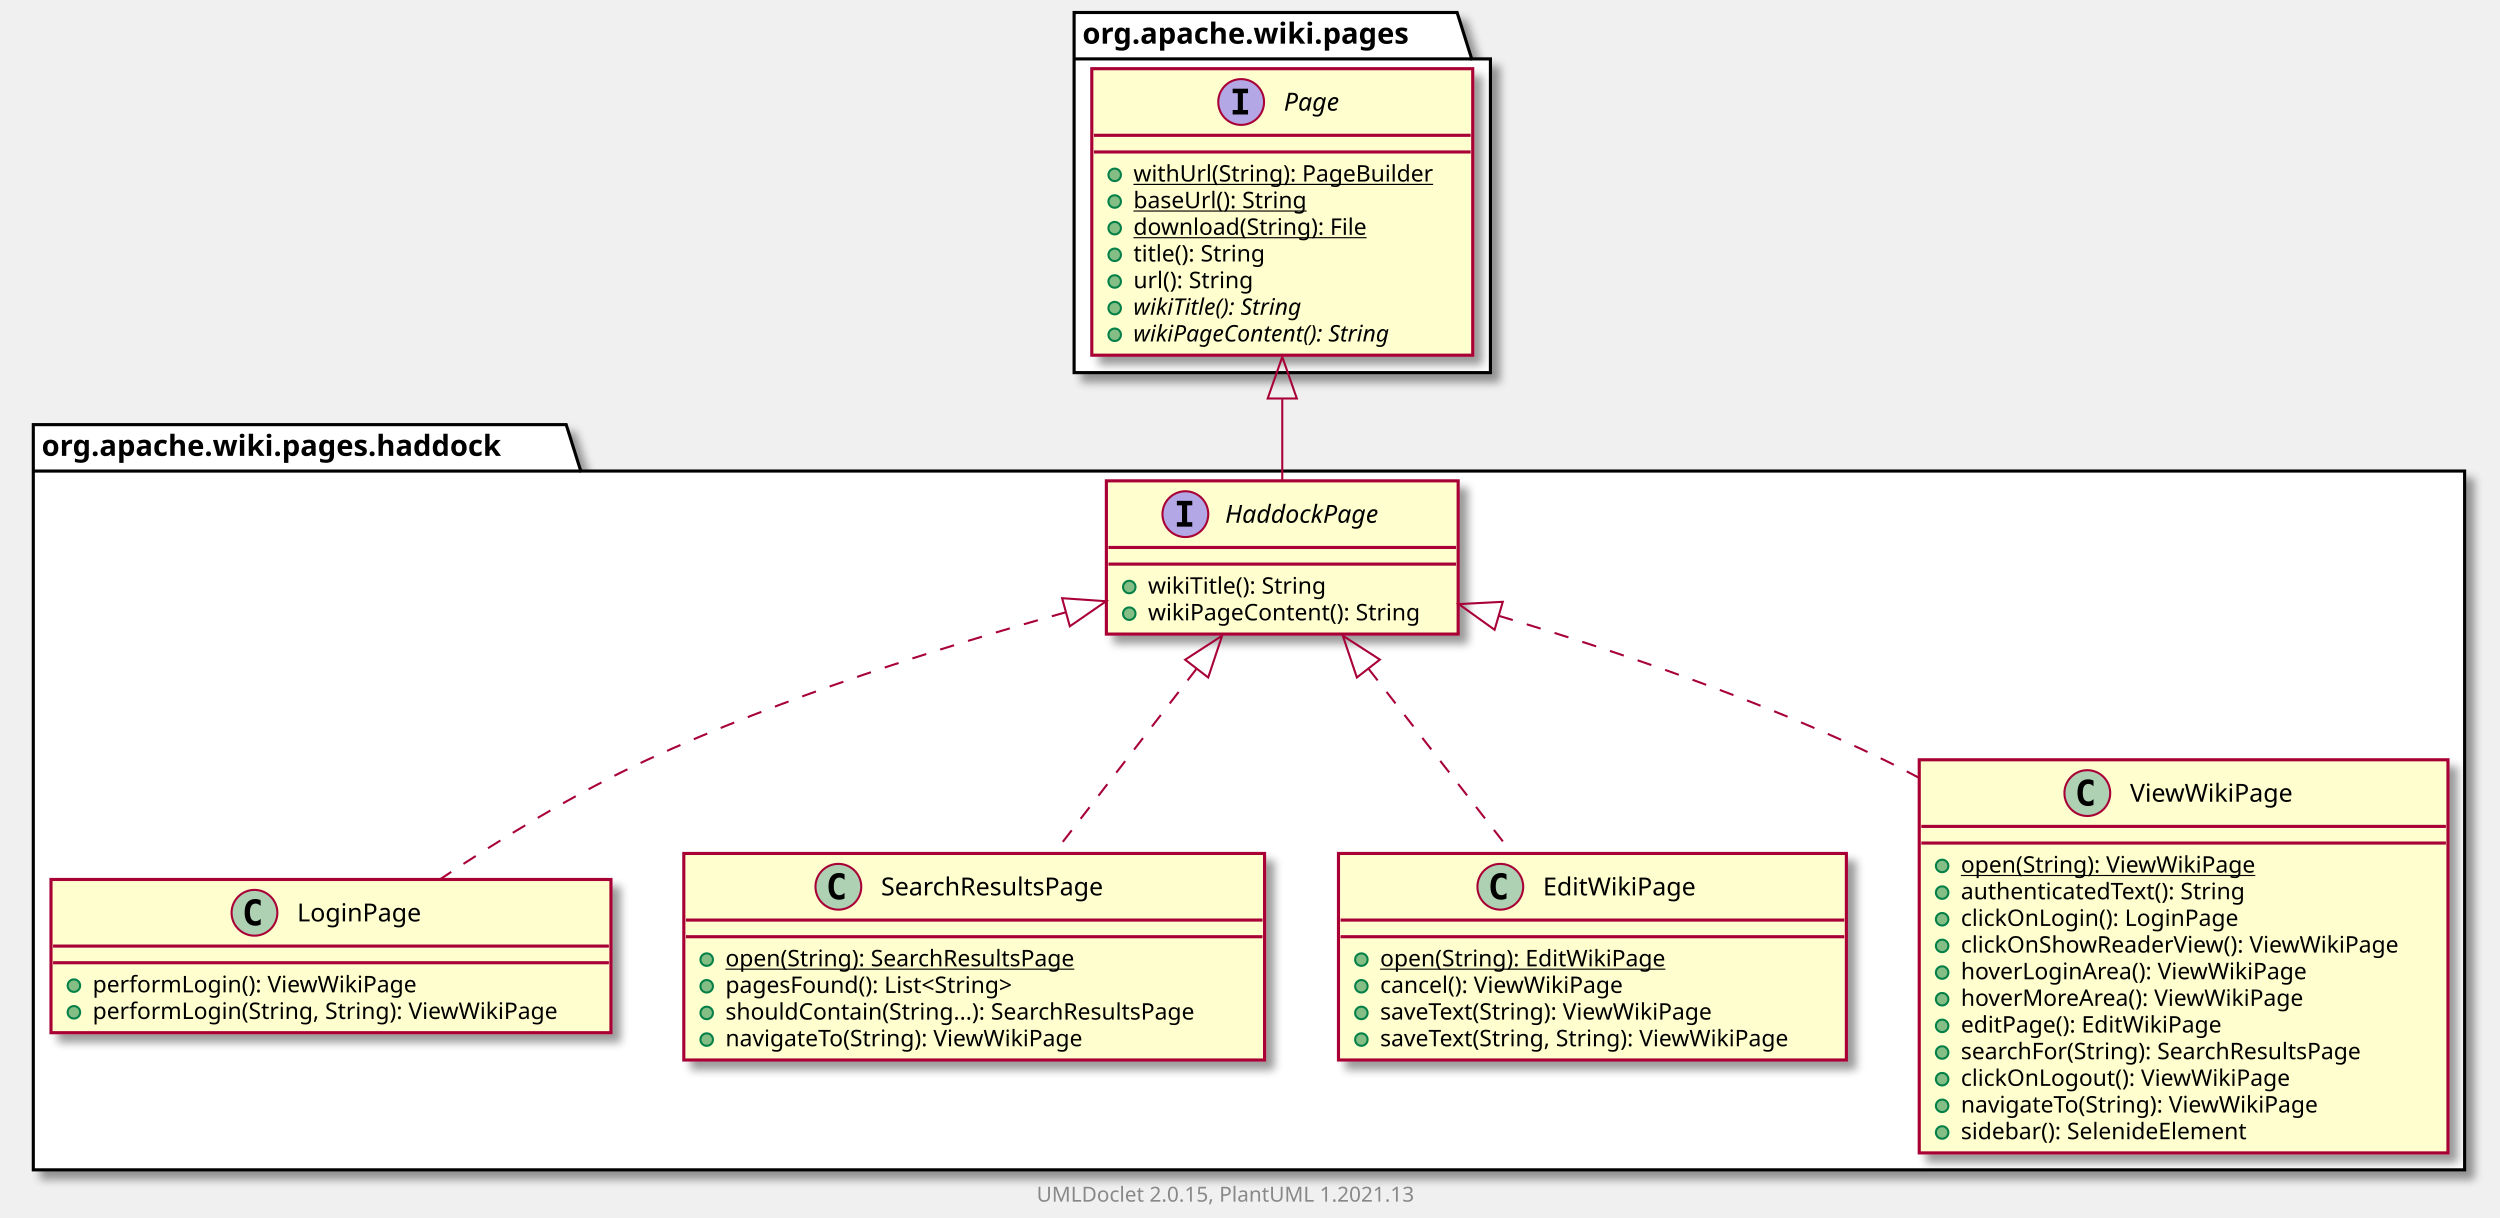
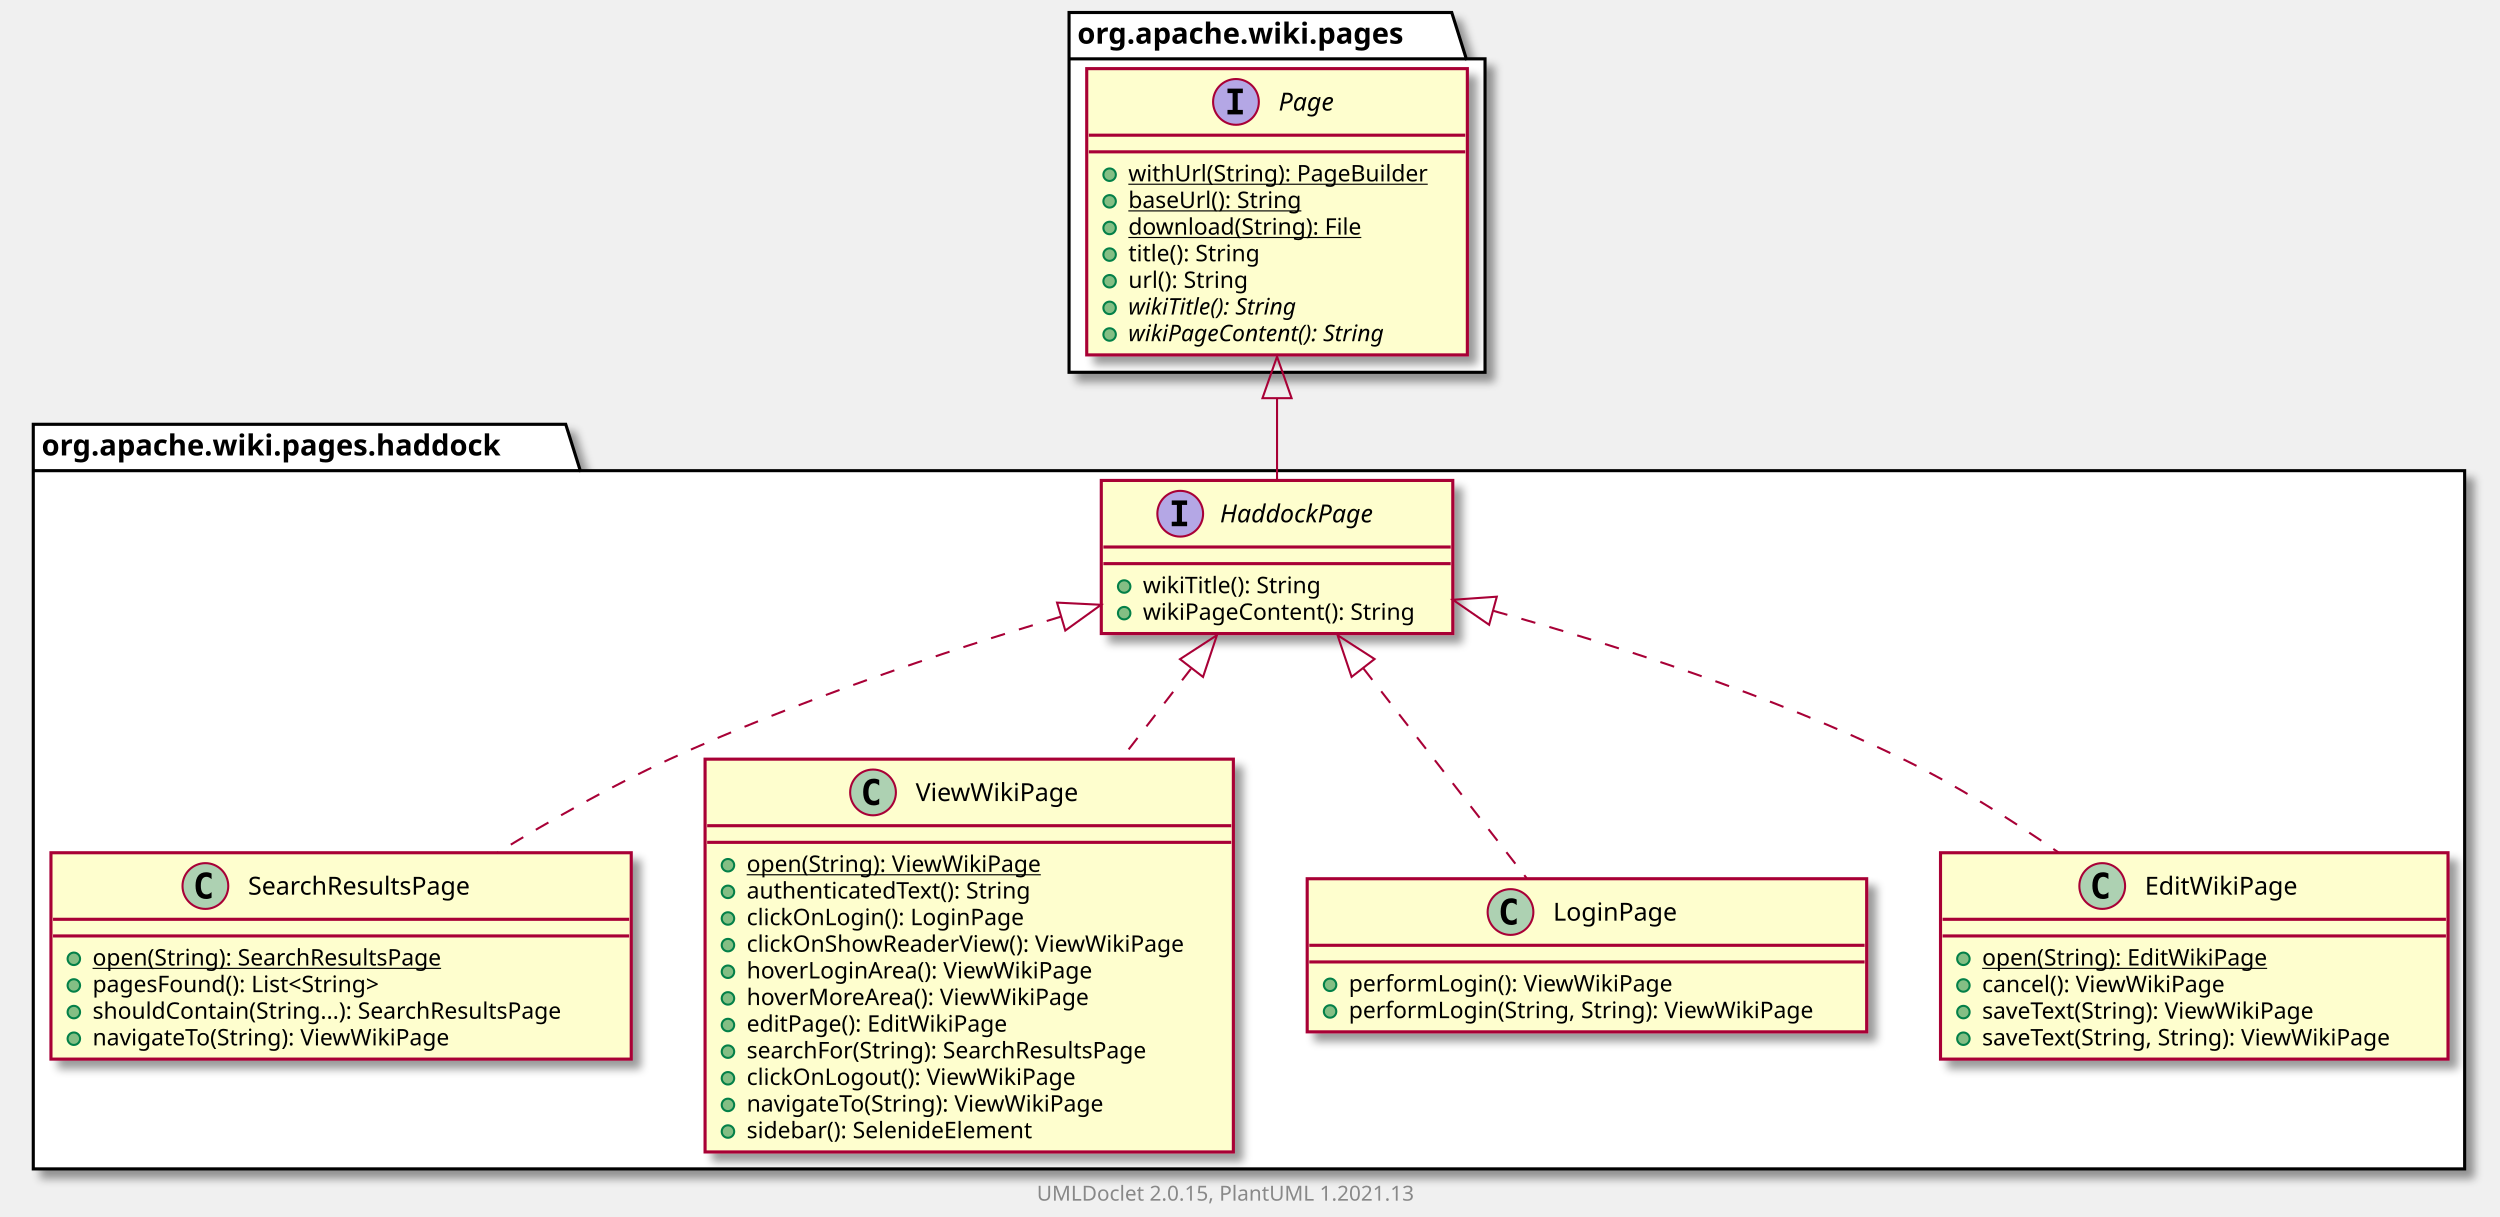
- <svg xmlns="http://www.w3.org/2000/svg" xmlns:xlink="http://www.w3.org/1999/xlink" contentScriptType="application/ecmascript" contentStyleType="text/css" height="585px" preserveAspectRatio="none" style="width:1201px;height:585px;background:#FFFFFF;" version="1.1" viewBox="0 0 1201 585" width="1201px" zoomAndPan="magnify">
+ <svg xmlns="http://www.w3.org/2000/svg" xmlns:xlink="http://www.w3.org/1999/xlink" contentScriptType="application/ecmascript" contentStyleType="text/css" height="585px" preserveAspectRatio="none" style="width:1202px;height:585px;background:#FFFFFF;" version="1.1" viewBox="0 0 1202 585" width="1202px" zoomAndPan="magnify">
  <defs>
-     <filter height="300%" id="f13vebt7jylt3o" width="300%" x="-1" y="-1">
+     <filter height="300%" id="f1aku5d9kkszik" width="300%" x="-1" y="-1">
      <feGaussianBlur result="blurOut" stdDeviation="2.0" />
      <feColorMatrix in="blurOut" result="blurOut2" type="matrix" values="0 0 0 0 0 0 0 0 0 0 0 0 0 0 0 0 0 0 .4 0" />
      <feOffset dx="4.0" dy="4.0" in="blurOut2" result="blurOut3" />
      <feBlend in="SourceGraphic" in2="blurOut3" mode="normal" />
    </filter>
  </defs>
  <g>
-     <polygon fill="#FFFFFF" filter="url(#f13vebt7jylt3o)" points="16,204,272,204,279,226.297,1184,226.297,1184,562,16,562,16,204" style="stroke:#000000;stroke-width:1.5;" />
+     <polygon fill="#FFFFFF" filter="url(#f1aku5d9kkszik)" points="16,204,272,204,279,226.297,1185,226.297,1185,562,16,562,16,204" style="stroke:#000000;stroke-width:1.5;" />
    <line style="stroke:#000000;stroke-width:1.5;" x1="16" x2="279" y1="226.297" y2="226.297" />
    <text fill="#000000" font-family="sans-serif" font-size="14" font-weight="bold" lengthAdjust="spacing" textLength="250" x="20" y="218.995">org.apache.wiki.pages.haddock</text>
-     <polygon fill="#FFFFFF" filter="url(#f13vebt7jylt3o)" points="516,6,700,6,707,28.297,716,28.297,716,179,516,179,516,6" style="stroke:#000000;stroke-width:1.5;" />
-     <line style="stroke:#000000;stroke-width:1.5;" x1="516" x2="707" y1="28.297" y2="28.297" />
-     <text fill="#000000" font-family="sans-serif" font-size="14" font-weight="bold" lengthAdjust="spacing" textLength="178" x="520" y="20.995">org.apache.wiki.pages</text>
-     <a href="LoginPage.html" target="_top" title="LoginPage.html" xlink:actuate="onRequest" xlink:href="LoginPage.html" xlink:show="new" xlink:title="LoginPage.html" xlink:type="simple">
-       <rect codeLine="3" fill="#FEFECE" filter="url(#f13vebt7jylt3o)" height="73.609" id="org.apache.wiki.pages.haddock.LoginPage" style="stroke:#A80036;stroke-width:1.5;" width="269" x="24.5" y="422.5" />
-       <ellipse cx="122.25" cy="438.5" fill="#ADD1B2" rx="11" ry="11" style="stroke:#A80036;stroke-width:1.0;" />
-       <path d="M125.219,444.141 Q124.641,444.438 124,444.578 Q123.359,444.734 122.656,444.734 Q120.156,444.734 118.828,443.094 Q117.516,441.438 117.516,438.312 Q117.516,435.188 118.828,433.531 Q120.156,431.875 122.656,431.875 Q123.359,431.875 124,432.031 Q124.656,432.188 125.219,432.484 L125.219,435.203 Q124.594,434.625 124,434.359 Q123.406,434.078 122.781,434.078 Q121.438,434.078 120.75,435.156 Q120.062,436.219 120.062,438.312 Q120.062,440.406 120.75,441.484 Q121.438,442.547 122.781,442.547 Q123.406,442.547 124,442.281 Q124.594,442 125.219,441.422 L125.219,444.141 Z " fill="#000000" />
-       <text fill="#000000" font-family="sans-serif" font-size="12" lengthAdjust="spacing" textLength="65" x="142.75" y="442.654">LoginPage</text>
-       <line style="stroke:#A80036;stroke-width:1.5;" x1="25.5" x2="292.5" y1="454.5" y2="454.5" />
-       <line style="stroke:#A80036;stroke-width:1.5;" x1="25.5" x2="292.5" y1="462.5" y2="462.5" />
-       <ellipse cx="35.5" cy="473.5" fill="#84BE84" rx="3" ry="3" style="stroke:#038048;stroke-width:1.0;" />
-       <text fill="#000000" font-family="sans-serif" font-size="11" lengthAdjust="spacing" textLength="167" x="44.5" y="476.71">performLogin(): ViewWikiPage</text>
-       <ellipse cx="35.5" cy="486.305" fill="#84BE84" rx="3" ry="3" style="stroke:#038048;stroke-width:1.0;" />
-       <text fill="#000000" font-family="sans-serif" font-size="11" lengthAdjust="spacing" textLength="243" x="44.5" y="489.515">performLogin(String, String): ViewWikiPage</text>
-     </a>
+     <polygon fill="#FFFFFF" filter="url(#f1aku5d9kkszik)" points="514,6,698,6,705,28.297,714,28.297,714,179,514,179,514,6" style="stroke:#000000;stroke-width:1.5;" />
+     <line style="stroke:#000000;stroke-width:1.5;" x1="514" x2="705" y1="28.297" y2="28.297" />
+     <text fill="#000000" font-family="sans-serif" font-size="14" font-weight="bold" lengthAdjust="spacing" textLength="178" x="518" y="20.995">org.apache.wiki.pages</text>
    <a href="HaddockPage.html" target="_top" title="HaddockPage.html" xlink:actuate="onRequest" xlink:href="HaddockPage.html" xlink:show="new" xlink:title="HaddockPage.html" xlink:type="simple">
-       <rect codeLine="8" fill="#FEFECE" filter="url(#f13vebt7jylt3o)" height="73.609" id="org.apache.wiki.pages.haddock.HaddockPage" style="stroke:#A80036;stroke-width:1.5;" width="169" x="531.5" y="231" />
-       <ellipse cx="569.45" cy="247" fill="#B4A7E5" rx="11" ry="11" style="stroke:#A80036;stroke-width:1.0;" />
-       <path d="M565.372,242.766 L565.372,240.609 L572.763,240.609 L572.763,242.766 L570.294,242.766 L570.294,250.844 L572.763,250.844 L572.763,253 L565.372,253 L565.372,250.844 L567.841,250.844 L567.841,242.766 L565.372,242.766 Z " fill="#000000" />
-       <text fill="#000000" font-family="sans-serif" font-size="12" font-style="italic" lengthAdjust="spacing" textLength="86" x="588.55" y="251.154">HaddockPage</text>
-       <line style="stroke:#A80036;stroke-width:1.5;" x1="532.5" x2="699.5" y1="263" y2="263" />
-       <line style="stroke:#A80036;stroke-width:1.5;" x1="532.5" x2="699.5" y1="271" y2="271" />
-       <ellipse cx="542.5" cy="282" fill="#84BE84" rx="3" ry="3" style="stroke:#038048;stroke-width:1.0;" />
-       <text fill="#000000" font-family="sans-serif" font-size="11" lengthAdjust="spacing" textLength="95" x="551.5" y="285.21">wikiTitle(): String</text>
-       <ellipse cx="542.5" cy="294.805" fill="#84BE84" rx="3" ry="3" style="stroke:#038048;stroke-width:1.0;" />
-       <text fill="#000000" font-family="sans-serif" font-size="11" lengthAdjust="spacing" textLength="143" x="551.5" y="298.015">wikiPageContent(): String</text>
+       <rect codeLine="3" fill="#FEFECE" filter="url(#f1aku5d9kkszik)" height="73.609" id="org.apache.wiki.pages.haddock.HaddockPage" style="stroke:#A80036;stroke-width:1.5;" width="169" x="529.5" y="231" />
+       <ellipse cx="567.45" cy="247" fill="#B4A7E5" rx="11" ry="11" style="stroke:#A80036;stroke-width:1.0;" />
+       <path d="M563.372,242.766 L563.372,240.609 L570.763,240.609 L570.763,242.766 L568.294,242.766 L568.294,250.844 L570.763,250.844 L570.763,253 L563.372,253 L563.372,250.844 L565.841,250.844 L565.841,242.766 L563.372,242.766 Z " fill="#000000" />
+       <text fill="#000000" font-family="sans-serif" font-size="12" font-style="italic" lengthAdjust="spacing" textLength="86" x="586.55" y="251.154">HaddockPage</text>
+       <line style="stroke:#A80036;stroke-width:1.5;" x1="530.5" x2="697.5" y1="263" y2="263" />
+       <line style="stroke:#A80036;stroke-width:1.5;" x1="530.5" x2="697.5" y1="271" y2="271" />
+       <ellipse cx="540.5" cy="282" fill="#84BE84" rx="3" ry="3" style="stroke:#038048;stroke-width:1.0;" />
+       <text fill="#000000" font-family="sans-serif" font-size="11" lengthAdjust="spacing" textLength="95" x="549.5" y="285.21">wikiTitle(): String</text>
+       <ellipse cx="540.5" cy="294.805" fill="#84BE84" rx="3" ry="3" style="stroke:#038048;stroke-width:1.0;" />
+       <text fill="#000000" font-family="sans-serif" font-size="11" lengthAdjust="spacing" textLength="143" x="549.5" y="298.015">wikiPageContent(): String</text>
    </a>
    <a href="SearchResultsPage.html" target="_top" title="SearchResultsPage.html" xlink:actuate="onRequest" xlink:href="SearchResultsPage.html" xlink:show="new" xlink:title="SearchResultsPage.html" xlink:type="simple">
-       <rect codeLine="13" fill="#FEFECE" filter="url(#f13vebt7jylt3o)" height="99.219" id="org.apache.wiki.pages.haddock.SearchResultsPage" style="stroke:#A80036;stroke-width:1.5;" width="279" x="328.5" y="410" />
-       <ellipse cx="402.75" cy="426" fill="#ADD1B2" rx="11" ry="11" style="stroke:#A80036;stroke-width:1.0;" />
-       <path d="M405.719,431.641 Q405.141,431.938 404.5,432.078 Q403.859,432.234 403.156,432.234 Q400.656,432.234 399.328,430.594 Q398.016,428.938 398.016,425.812 Q398.016,422.688 399.328,421.031 Q400.656,419.375 403.156,419.375 Q403.859,419.375 404.5,419.531 Q405.156,419.688 405.719,419.984 L405.719,422.703 Q405.094,422.125 404.5,421.859 Q403.906,421.578 403.281,421.578 Q401.938,421.578 401.25,422.656 Q400.562,423.719 400.562,425.812 Q400.562,427.906 401.25,428.984 Q401.938,430.047 403.281,430.047 Q403.906,430.047 404.5,429.781 Q405.094,429.5 405.719,428.922 L405.719,431.641 Z " fill="#000000" />
-       <text fill="#000000" font-family="sans-serif" font-size="12" lengthAdjust="spacing" textLength="122" x="423.25" y="430.154">SearchResultsPage</text>
-       <line style="stroke:#A80036;stroke-width:1.5;" x1="329.5" x2="606.5" y1="442" y2="442" />
-       <line style="stroke:#A80036;stroke-width:1.5;" x1="329.5" x2="606.5" y1="450" y2="450" />
-       <ellipse cx="339.5" cy="461" fill="#84BE84" rx="3" ry="3" style="stroke:#038048;stroke-width:1.0;" />
-       <text fill="#000000" font-family="sans-serif" font-size="11" lengthAdjust="spacing" text-decoration="underline" textLength="188" x="348.5" y="464.21">open(String): SearchResultsPage</text>
-       <ellipse cx="339.5" cy="473.805" fill="#84BE84" rx="3" ry="3" style="stroke:#038048;stroke-width:1.0;" />
-       <text fill="#000000" font-family="sans-serif" font-size="11" lengthAdjust="spacing" textLength="157" x="348.5" y="477.015">pagesFound(): List&lt;String&gt;</text>
-       <ellipse cx="339.5" cy="486.609" fill="#84BE84" rx="3" ry="3" style="stroke:#038048;stroke-width:1.0;" />
-       <text fill="#000000" font-family="sans-serif" font-size="11" lengthAdjust="spacing" textLength="253" x="348.5" y="489.82">shouldContain(String...): SearchResultsPage</text>
-       <ellipse cx="339.5" cy="499.414" fill="#84BE84" rx="3" ry="3" style="stroke:#038048;stroke-width:1.0;" />
-       <text fill="#000000" font-family="sans-serif" font-size="11" lengthAdjust="spacing" textLength="187" x="348.5" y="502.625">navigateTo(String): ViewWikiPage</text>
+       <rect codeLine="8" fill="#FEFECE" filter="url(#f1aku5d9kkszik)" height="99.219" id="org.apache.wiki.pages.haddock.SearchResultsPage" style="stroke:#A80036;stroke-width:1.5;" width="279" x="24.5" y="410" />
+       <ellipse cx="98.75" cy="426" fill="#ADD1B2" rx="11" ry="11" style="stroke:#A80036;stroke-width:1.0;" />
+       <path d="M101.719,431.641 Q101.141,431.938 100.5,432.078 Q99.859,432.234 99.156,432.234 Q96.656,432.234 95.328,430.594 Q94.016,428.938 94.016,425.812 Q94.016,422.688 95.328,421.031 Q96.656,419.375 99.156,419.375 Q99.859,419.375 100.5,419.531 Q101.156,419.688 101.719,419.984 L101.719,422.703 Q101.094,422.125 100.5,421.859 Q99.906,421.578 99.281,421.578 Q97.938,421.578 97.25,422.656 Q96.562,423.719 96.562,425.812 Q96.562,427.906 97.25,428.984 Q97.938,430.047 99.281,430.047 Q99.906,430.047 100.5,429.781 Q101.094,429.5 101.719,428.922 L101.719,431.641 Z " fill="#000000" />
+       <text fill="#000000" font-family="sans-serif" font-size="12" lengthAdjust="spacing" textLength="122" x="119.25" y="430.154">SearchResultsPage</text>
+       <line style="stroke:#A80036;stroke-width:1.5;" x1="25.5" x2="302.5" y1="442" y2="442" />
+       <line style="stroke:#A80036;stroke-width:1.5;" x1="25.5" x2="302.5" y1="450" y2="450" />
+       <ellipse cx="35.5" cy="461" fill="#84BE84" rx="3" ry="3" style="stroke:#038048;stroke-width:1.0;" />
+       <text fill="#000000" font-family="sans-serif" font-size="11" lengthAdjust="spacing" text-decoration="underline" textLength="188" x="44.5" y="464.21">open(String): SearchResultsPage</text>
+       <ellipse cx="35.5" cy="473.805" fill="#84BE84" rx="3" ry="3" style="stroke:#038048;stroke-width:1.0;" />
+       <text fill="#000000" font-family="sans-serif" font-size="11" lengthAdjust="spacing" textLength="157" x="44.5" y="477.015">pagesFound(): List&lt;String&gt;</text>
+       <ellipse cx="35.5" cy="486.609" fill="#84BE84" rx="3" ry="3" style="stroke:#038048;stroke-width:1.0;" />
+       <text fill="#000000" font-family="sans-serif" font-size="11" lengthAdjust="spacing" textLength="253" x="44.5" y="489.82">shouldContain(String...): SearchResultsPage</text>
+       <ellipse cx="35.5" cy="499.414" fill="#84BE84" rx="3" ry="3" style="stroke:#038048;stroke-width:1.0;" />
+       <text fill="#000000" font-family="sans-serif" font-size="11" lengthAdjust="spacing" textLength="187" x="44.5" y="502.625">navigateTo(String): ViewWikiPage</text>
+     </a>
+     <a href="ViewWikiPage.html" target="_top" title="ViewWikiPage.html" xlink:actuate="onRequest" xlink:href="ViewWikiPage.html" xlink:show="new" xlink:title="ViewWikiPage.html" xlink:type="simple">
+       <rect codeLine="15" fill="#FEFECE" filter="url(#f1aku5d9kkszik)" height="188.852" id="org.apache.wiki.pages.haddock.ViewWikiPage" style="stroke:#A80036;stroke-width:1.5;" width="254" x="339" y="365" />
+       <ellipse cx="419.75" cy="381" fill="#ADD1B2" rx="11" ry="11" style="stroke:#A80036;stroke-width:1.0;" />
+       <path d="M422.719,386.641 Q422.141,386.938 421.5,387.078 Q420.859,387.234 420.156,387.234 Q417.656,387.234 416.328,385.594 Q415.016,383.938 415.016,380.812 Q415.016,377.688 416.328,376.031 Q417.656,374.375 420.156,374.375 Q420.859,374.375 421.5,374.531 Q422.156,374.688 422.719,374.984 L422.719,377.703 Q422.094,377.125 421.5,376.859 Q420.906,376.578 420.281,376.578 Q418.938,376.578 418.25,377.656 Q417.562,378.719 417.562,380.812 Q417.562,382.906 418.25,383.984 Q418.938,385.047 420.281,385.047 Q420.906,385.047 421.5,384.781 Q422.094,384.5 422.719,383.922 L422.719,386.641 Z " fill="#000000" />
+       <text fill="#000000" font-family="sans-serif" font-size="12" lengthAdjust="spacing" textLength="84" x="440.25" y="385.154">ViewWikiPage</text>
+       <line style="stroke:#A80036;stroke-width:1.5;" x1="340" x2="592" y1="397" y2="397" />
+       <line style="stroke:#A80036;stroke-width:1.5;" x1="340" x2="592" y1="405" y2="405" />
+       <ellipse cx="350" cy="416" fill="#84BE84" rx="3" ry="3" style="stroke:#038048;stroke-width:1.0;" />
+       <text fill="#000000" font-family="sans-serif" font-size="11" lengthAdjust="spacing" text-decoration="underline" textLength="153" x="359" y="419.21">open(String): ViewWikiPage</text>
+       <ellipse cx="350" cy="428.805" fill="#84BE84" rx="3" ry="3" style="stroke:#038048;stroke-width:1.0;" />
+       <text fill="#000000" font-family="sans-serif" font-size="11" lengthAdjust="spacing" textLength="151" x="359" y="432.015">authenticatedText(): String</text>
+       <ellipse cx="350" cy="441.609" fill="#84BE84" rx="3" ry="3" style="stroke:#038048;stroke-width:1.0;" />
+       <text fill="#000000" font-family="sans-serif" font-size="11" lengthAdjust="spacing" textLength="144" x="359" y="444.82">clickOnLogin(): LoginPage</text>
+       <ellipse cx="350" cy="454.414" fill="#84BE84" rx="3" ry="3" style="stroke:#038048;stroke-width:1.0;" />
+       <text fill="#000000" font-family="sans-serif" font-size="11" lengthAdjust="spacing" textLength="228" x="359" y="457.625">clickOnShowReaderView(): ViewWikiPage</text>
+       <ellipse cx="350" cy="467.219" fill="#84BE84" rx="3" ry="3" style="stroke:#038048;stroke-width:1.0;" />
+       <text fill="#000000" font-family="sans-serif" font-size="11" lengthAdjust="spacing" textLength="179" x="359" y="470.429">hoverLoginArea(): ViewWikiPage</text>
+       <ellipse cx="350" cy="480.023" fill="#84BE84" rx="3" ry="3" style="stroke:#038048;stroke-width:1.0;" />
+       <text fill="#000000" font-family="sans-serif" font-size="11" lengthAdjust="spacing" textLength="177" x="359" y="483.234">hoverMoreArea(): ViewWikiPage</text>
+       <ellipse cx="350" cy="492.828" fill="#84BE84" rx="3" ry="3" style="stroke:#038048;stroke-width:1.0;" />
+       <text fill="#000000" font-family="sans-serif" font-size="11" lengthAdjust="spacing" textLength="135" x="359" y="496.039">editPage(): EditWikiPage</text>
+       <ellipse cx="350" cy="505.633" fill="#84BE84" rx="3" ry="3" style="stroke:#038048;stroke-width:1.0;" />
+       <text fill="#000000" font-family="sans-serif" font-size="11" lengthAdjust="spacing" textLength="217" x="359" y="508.843">searchFor(String): SearchResultsPage</text>
+       <ellipse cx="350" cy="518.438" fill="#84BE84" rx="3" ry="3" style="stroke:#038048;stroke-width:1.0;" />
+       <text fill="#000000" font-family="sans-serif" font-size="11" lengthAdjust="spacing" textLength="169" x="359" y="521.648">clickOnLogout(): ViewWikiPage</text>
+       <ellipse cx="350" cy="531.242" fill="#84BE84" rx="3" ry="3" style="stroke:#038048;stroke-width:1.0;" />
+       <text fill="#000000" font-family="sans-serif" font-size="11" lengthAdjust="spacing" textLength="187" x="359" y="534.453">navigateTo(String): ViewWikiPage</text>
+       <ellipse cx="350" cy="544.047" fill="#84BE84" rx="3" ry="3" style="stroke:#038048;stroke-width:1.0;" />
+       <text fill="#000000" font-family="sans-serif" font-size="11" lengthAdjust="spacing" textLength="154" x="359" y="547.257">sidebar(): SelenideElement</text>
+     </a>
+     <a href="LoginPage.html" target="_top" title="LoginPage.html" xlink:actuate="onRequest" xlink:href="LoginPage.html" xlink:show="new" xlink:title="LoginPage.html" xlink:type="simple">
+       <rect codeLine="29" fill="#FEFECE" filter="url(#f1aku5d9kkszik)" height="73.609" id="org.apache.wiki.pages.haddock.LoginPage" style="stroke:#A80036;stroke-width:1.5;" width="269" x="628.5" y="422.5" />
+       <ellipse cx="726.25" cy="438.5" fill="#ADD1B2" rx="11" ry="11" style="stroke:#A80036;stroke-width:1.0;" />
+       <path d="M729.219,444.141 Q728.641,444.438 728,444.578 Q727.359,444.734 726.656,444.734 Q724.156,444.734 722.828,443.094 Q721.516,441.438 721.516,438.312 Q721.516,435.188 722.828,433.531 Q724.156,431.875 726.656,431.875 Q727.359,431.875 728,432.031 Q728.656,432.188 729.219,432.484 L729.219,435.203 Q728.594,434.625 728,434.359 Q727.406,434.078 726.781,434.078 Q725.438,434.078 724.75,435.156 Q724.062,436.219 724.062,438.312 Q724.062,440.406 724.75,441.484 Q725.438,442.547 726.781,442.547 Q727.406,442.547 728,442.281 Q728.594,442 729.219,441.422 L729.219,444.141 Z " fill="#000000" />
+       <text fill="#000000" font-family="sans-serif" font-size="12" lengthAdjust="spacing" textLength="65" x="746.75" y="442.654">LoginPage</text>
+       <line style="stroke:#A80036;stroke-width:1.5;" x1="629.5" x2="896.5" y1="454.5" y2="454.5" />
+       <line style="stroke:#A80036;stroke-width:1.5;" x1="629.5" x2="896.5" y1="462.5" y2="462.5" />
+       <ellipse cx="639.5" cy="473.5" fill="#84BE84" rx="3" ry="3" style="stroke:#038048;stroke-width:1.0;" />
+       <text fill="#000000" font-family="sans-serif" font-size="11" lengthAdjust="spacing" textLength="167" x="648.5" y="476.71">performLogin(): ViewWikiPage</text>
+       <ellipse cx="639.5" cy="486.305" fill="#84BE84" rx="3" ry="3" style="stroke:#038048;stroke-width:1.0;" />
+       <text fill="#000000" font-family="sans-serif" font-size="11" lengthAdjust="spacing" textLength="243" x="648.5" y="489.515">performLogin(String, String): ViewWikiPage</text>
    </a>
    <a href="EditWikiPage.html" target="_top" title="EditWikiPage.html" xlink:actuate="onRequest" xlink:href="EditWikiPage.html" xlink:show="new" xlink:title="EditWikiPage.html" xlink:type="simple">
-       <rect codeLine="20" fill="#FEFECE" filter="url(#f13vebt7jylt3o)" height="99.219" id="org.apache.wiki.pages.haddock.EditWikiPage" style="stroke:#A80036;stroke-width:1.5;" width="244" x="643" y="410" />
-       <ellipse cx="720.75" cy="426" fill="#ADD1B2" rx="11" ry="11" style="stroke:#A80036;stroke-width:1.0;" />
-       <path d="M723.719,431.641 Q723.141,431.938 722.5,432.078 Q721.859,432.234 721.156,432.234 Q718.656,432.234 717.328,430.594 Q716.016,428.938 716.016,425.812 Q716.016,422.688 717.328,421.031 Q718.656,419.375 721.156,419.375 Q721.859,419.375 722.5,419.531 Q723.156,419.688 723.719,419.984 L723.719,422.703 Q723.094,422.125 722.5,421.859 Q721.906,421.578 721.281,421.578 Q719.938,421.578 719.25,422.656 Q718.562,423.719 718.562,425.812 Q718.562,427.906 719.25,428.984 Q719.938,430.047 721.281,430.047 Q721.906,430.047 722.5,429.781 Q723.094,429.5 723.719,428.922 L723.719,431.641 Z " fill="#000000" />
-       <text fill="#000000" font-family="sans-serif" font-size="12" lengthAdjust="spacing" textLength="80" x="741.25" y="430.154">EditWikiPage</text>
-       <line style="stroke:#A80036;stroke-width:1.5;" x1="644" x2="886" y1="442" y2="442" />
-       <line style="stroke:#A80036;stroke-width:1.5;" x1="644" x2="886" y1="450" y2="450" />
-       <ellipse cx="654" cy="461" fill="#84BE84" rx="3" ry="3" style="stroke:#038048;stroke-width:1.0;" />
-       <text fill="#000000" font-family="sans-serif" font-size="11" lengthAdjust="spacing" text-decoration="underline" textLength="148" x="663" y="464.21">open(String): EditWikiPage</text>
-       <ellipse cx="654" cy="473.805" fill="#84BE84" rx="3" ry="3" style="stroke:#038048;stroke-width:1.0;" />
-       <text fill="#000000" font-family="sans-serif" font-size="11" lengthAdjust="spacing" textLength="127" x="663" y="477.015">cancel(): ViewWikiPage</text>
-       <ellipse cx="654" cy="486.609" fill="#84BE84" rx="3" ry="3" style="stroke:#038048;stroke-width:1.0;" />
-       <text fill="#000000" font-family="sans-serif" font-size="11" lengthAdjust="spacing" textLength="176" x="663" y="489.82">saveText(String): ViewWikiPage</text>
-       <ellipse cx="654" cy="499.414" fill="#84BE84" rx="3" ry="3" style="stroke:#038048;stroke-width:1.0;" />
-       <text fill="#000000" font-family="sans-serif" font-size="11" lengthAdjust="spacing" textLength="218" x="663" y="502.625">saveText(String, String): ViewWikiPage</text>
-     </a>
-     <a href="ViewWikiPage.html" target="_top" title="ViewWikiPage.html" xlink:actuate="onRequest" xlink:href="ViewWikiPage.html" xlink:show="new" xlink:title="ViewWikiPage.html" xlink:type="simple">
-       <rect codeLine="27" fill="#FEFECE" filter="url(#f13vebt7jylt3o)" height="188.852" id="org.apache.wiki.pages.haddock.ViewWikiPage" style="stroke:#A80036;stroke-width:1.5;" width="254" x="922" y="365" />
-       <ellipse cx="1002.75" cy="381" fill="#ADD1B2" rx="11" ry="11" style="stroke:#A80036;stroke-width:1.0;" />
-       <path d="M1005.719,386.641 Q1005.141,386.938 1004.5,387.078 Q1003.859,387.234 1003.156,387.234 Q1000.656,387.234 999.328,385.594 Q998.016,383.938 998.016,380.812 Q998.016,377.688 999.328,376.031 Q1000.656,374.375 1003.156,374.375 Q1003.859,374.375 1004.5,374.531 Q1005.156,374.688 1005.719,374.984 L1005.719,377.703 Q1005.094,377.125 1004.5,376.859 Q1003.906,376.578 1003.281,376.578 Q1001.938,376.578 1001.25,377.656 Q1000.562,378.719 1000.562,380.812 Q1000.562,382.906 1001.25,383.984 Q1001.938,385.047 1003.281,385.047 Q1003.906,385.047 1004.5,384.781 Q1005.094,384.5 1005.719,383.922 L1005.719,386.641 Z " fill="#000000" />
-       <text fill="#000000" font-family="sans-serif" font-size="12" lengthAdjust="spacing" textLength="84" x="1023.25" y="385.154">ViewWikiPage</text>
-       <line style="stroke:#A80036;stroke-width:1.5;" x1="923" x2="1175" y1="397" y2="397" />
-       <line style="stroke:#A80036;stroke-width:1.5;" x1="923" x2="1175" y1="405" y2="405" />
-       <ellipse cx="933" cy="416" fill="#84BE84" rx="3" ry="3" style="stroke:#038048;stroke-width:1.0;" />
-       <text fill="#000000" font-family="sans-serif" font-size="11" lengthAdjust="spacing" text-decoration="underline" textLength="153" x="942" y="419.21">open(String): ViewWikiPage</text>
-       <ellipse cx="933" cy="428.805" fill="#84BE84" rx="3" ry="3" style="stroke:#038048;stroke-width:1.0;" />
-       <text fill="#000000" font-family="sans-serif" font-size="11" lengthAdjust="spacing" textLength="151" x="942" y="432.015">authenticatedText(): String</text>
-       <ellipse cx="933" cy="441.609" fill="#84BE84" rx="3" ry="3" style="stroke:#038048;stroke-width:1.0;" />
-       <text fill="#000000" font-family="sans-serif" font-size="11" lengthAdjust="spacing" textLength="144" x="942" y="444.82">clickOnLogin(): LoginPage</text>
-       <ellipse cx="933" cy="454.414" fill="#84BE84" rx="3" ry="3" style="stroke:#038048;stroke-width:1.0;" />
-       <text fill="#000000" font-family="sans-serif" font-size="11" lengthAdjust="spacing" textLength="228" x="942" y="457.625">clickOnShowReaderView(): ViewWikiPage</text>
-       <ellipse cx="933" cy="467.219" fill="#84BE84" rx="3" ry="3" style="stroke:#038048;stroke-width:1.0;" />
-       <text fill="#000000" font-family="sans-serif" font-size="11" lengthAdjust="spacing" textLength="179" x="942" y="470.429">hoverLoginArea(): ViewWikiPage</text>
-       <ellipse cx="933" cy="480.023" fill="#84BE84" rx="3" ry="3" style="stroke:#038048;stroke-width:1.0;" />
-       <text fill="#000000" font-family="sans-serif" font-size="11" lengthAdjust="spacing" textLength="177" x="942" y="483.234">hoverMoreArea(): ViewWikiPage</text>
-       <ellipse cx="933" cy="492.828" fill="#84BE84" rx="3" ry="3" style="stroke:#038048;stroke-width:1.0;" />
-       <text fill="#000000" font-family="sans-serif" font-size="11" lengthAdjust="spacing" textLength="135" x="942" y="496.039">editPage(): EditWikiPage</text>
-       <ellipse cx="933" cy="505.633" fill="#84BE84" rx="3" ry="3" style="stroke:#038048;stroke-width:1.0;" />
-       <text fill="#000000" font-family="sans-serif" font-size="11" lengthAdjust="spacing" textLength="217" x="942" y="508.843">searchFor(String): SearchResultsPage</text>
-       <ellipse cx="933" cy="518.438" fill="#84BE84" rx="3" ry="3" style="stroke:#038048;stroke-width:1.0;" />
-       <text fill="#000000" font-family="sans-serif" font-size="11" lengthAdjust="spacing" textLength="169" x="942" y="521.648">clickOnLogout(): ViewWikiPage</text>
-       <ellipse cx="933" cy="531.242" fill="#84BE84" rx="3" ry="3" style="stroke:#038048;stroke-width:1.0;" />
-       <text fill="#000000" font-family="sans-serif" font-size="11" lengthAdjust="spacing" textLength="187" x="942" y="534.453">navigateTo(String): ViewWikiPage</text>
-       <ellipse cx="933" cy="544.047" fill="#84BE84" rx="3" ry="3" style="stroke:#038048;stroke-width:1.0;" />
-       <text fill="#000000" font-family="sans-serif" font-size="11" lengthAdjust="spacing" textLength="154" x="942" y="547.257">sidebar(): SelenideElement</text>
+       <rect codeLine="34" fill="#FEFECE" filter="url(#f1aku5d9kkszik)" height="99.219" id="org.apache.wiki.pages.haddock.EditWikiPage" style="stroke:#A80036;stroke-width:1.5;" width="244" x="933" y="410" />
+       <ellipse cx="1010.75" cy="426" fill="#ADD1B2" rx="11" ry="11" style="stroke:#A80036;stroke-width:1.0;" />
+       <path d="M1013.719,431.641 Q1013.141,431.938 1012.5,432.078 Q1011.859,432.234 1011.156,432.234 Q1008.656,432.234 1007.328,430.594 Q1006.016,428.938 1006.016,425.812 Q1006.016,422.688 1007.328,421.031 Q1008.656,419.375 1011.156,419.375 Q1011.859,419.375 1012.5,419.531 Q1013.156,419.688 1013.719,419.984 L1013.719,422.703 Q1013.094,422.125 1012.5,421.859 Q1011.906,421.578 1011.281,421.578 Q1009.938,421.578 1009.25,422.656 Q1008.562,423.719 1008.562,425.812 Q1008.562,427.906 1009.25,428.984 Q1009.938,430.047 1011.281,430.047 Q1011.906,430.047 1012.5,429.781 Q1013.094,429.5 1013.719,428.922 L1013.719,431.641 Z " fill="#000000" />
+       <text fill="#000000" font-family="sans-serif" font-size="12" lengthAdjust="spacing" textLength="80" x="1031.25" y="430.154">EditWikiPage</text>
+       <line style="stroke:#A80036;stroke-width:1.5;" x1="934" x2="1176" y1="442" y2="442" />
+       <line style="stroke:#A80036;stroke-width:1.5;" x1="934" x2="1176" y1="450" y2="450" />
+       <ellipse cx="944" cy="461" fill="#84BE84" rx="3" ry="3" style="stroke:#038048;stroke-width:1.0;" />
+       <text fill="#000000" font-family="sans-serif" font-size="11" lengthAdjust="spacing" text-decoration="underline" textLength="148" x="953" y="464.21">open(String): EditWikiPage</text>
+       <ellipse cx="944" cy="473.805" fill="#84BE84" rx="3" ry="3" style="stroke:#038048;stroke-width:1.0;" />
+       <text fill="#000000" font-family="sans-serif" font-size="11" lengthAdjust="spacing" textLength="127" x="953" y="477.015">cancel(): ViewWikiPage</text>
+       <ellipse cx="944" cy="486.609" fill="#84BE84" rx="3" ry="3" style="stroke:#038048;stroke-width:1.0;" />
+       <text fill="#000000" font-family="sans-serif" font-size="11" lengthAdjust="spacing" textLength="176" x="953" y="489.82">saveText(String): ViewWikiPage</text>
+       <ellipse cx="944" cy="499.414" fill="#84BE84" rx="3" ry="3" style="stroke:#038048;stroke-width:1.0;" />
+       <text fill="#000000" font-family="sans-serif" font-size="11" lengthAdjust="spacing" textLength="218" x="953" y="502.625">saveText(String, String): ViewWikiPage</text>
    </a>
    <a href="../Page.html" target="_top" title="../Page.html" xlink:actuate="onRequest" xlink:href="../Page.html" xlink:show="new" xlink:title="../Page.html" xlink:type="simple">
-       <rect codeLine="49" fill="#FEFECE" filter="url(#f13vebt7jylt3o)" height="137.633" id="org.apache.wiki.pages.Page" style="stroke:#A80036;stroke-width:1.5;" width="183" x="524.5" y="33" />
-       <ellipse cx="596.25" cy="49" fill="#B4A7E5" rx="11" ry="11" style="stroke:#A80036;stroke-width:1.0;" />
-       <path d="M592.172,44.766 L592.172,42.609 L599.562,42.609 L599.562,44.766 L597.094,44.766 L597.094,52.844 L599.562,52.844 L599.562,55 L592.172,55 L592.172,52.844 L594.641,52.844 L594.641,44.766 L592.172,44.766 Z " fill="#000000" />
-       <text fill="#000000" font-family="sans-serif" font-size="12" font-style="italic" lengthAdjust="spacing" textLength="31" x="616.75" y="53.154">Page</text>
-       <line style="stroke:#A80036;stroke-width:1.5;" x1="525.5" x2="706.5" y1="65" y2="65" />
-       <line style="stroke:#A80036;stroke-width:1.5;" x1="525.5" x2="706.5" y1="73" y2="73" />
-       <ellipse cx="535.5" cy="84" fill="#84BE84" rx="3" ry="3" style="stroke:#038048;stroke-width:1.0;" />
-       <text fill="#000000" font-family="sans-serif" font-size="11" lengthAdjust="spacing" text-decoration="underline" textLength="157" x="544.5" y="87.21">withUrl(String): PageBuilder</text>
-       <ellipse cx="535.5" cy="96.805" fill="#84BE84" rx="3" ry="3" style="stroke:#038048;stroke-width:1.0;" />
-       <text fill="#000000" font-family="sans-serif" font-size="11" lengthAdjust="spacing" text-decoration="underline" textLength="94" x="544.5" y="100.015">baseUrl(): String</text>
-       <ellipse cx="535.5" cy="109.609" fill="#84BE84" rx="3" ry="3" style="stroke:#038048;stroke-width:1.0;" />
-       <text fill="#000000" font-family="sans-serif" font-size="11" lengthAdjust="spacing" text-decoration="underline" textLength="123" x="544.5" y="112.82">download(String): File</text>
-       <ellipse cx="535.5" cy="122.414" fill="#84BE84" rx="3" ry="3" style="stroke:#038048;stroke-width:1.0;" />
-       <text fill="#000000" font-family="sans-serif" font-size="11" lengthAdjust="spacing" textLength="71" x="544.5" y="125.624">title(): String</text>
-       <ellipse cx="535.5" cy="135.219" fill="#84BE84" rx="3" ry="3" style="stroke:#038048;stroke-width:1.0;" />
-       <text fill="#000000" font-family="sans-serif" font-size="11" lengthAdjust="spacing" textLength="65" x="544.5" y="138.429">url(): String</text>
-       <ellipse cx="535.5" cy="148.023" fill="#84BE84" rx="3" ry="3" style="stroke:#038048;stroke-width:1.0;" />
-       <text fill="#000000" font-family="sans-serif" font-size="11" font-style="italic" lengthAdjust="spacing" textLength="94" x="544.5" y="151.234">wikiTitle(): String</text>
-       <ellipse cx="535.5" cy="160.828" fill="#84BE84" rx="3" ry="3" style="stroke:#038048;stroke-width:1.0;" />
-       <text fill="#000000" font-family="sans-serif" font-size="11" font-style="italic" lengthAdjust="spacing" textLength="142" x="544.5" y="164.039">wikiPageContent(): String</text>
+       <rect codeLine="49" fill="#FEFECE" filter="url(#f1aku5d9kkszik)" height="137.633" id="org.apache.wiki.pages.Page" style="stroke:#A80036;stroke-width:1.5;" width="183" x="522.5" y="33" />
+       <ellipse cx="594.25" cy="49" fill="#B4A7E5" rx="11" ry="11" style="stroke:#A80036;stroke-width:1.0;" />
+       <path d="M590.172,44.766 L590.172,42.609 L597.562,42.609 L597.562,44.766 L595.094,44.766 L595.094,52.844 L597.562,52.844 L597.562,55 L590.172,55 L590.172,52.844 L592.641,52.844 L592.641,44.766 L590.172,44.766 Z " fill="#000000" />
+       <text fill="#000000" font-family="sans-serif" font-size="12" font-style="italic" lengthAdjust="spacing" textLength="31" x="614.75" y="53.154">Page</text>
+       <line style="stroke:#A80036;stroke-width:1.5;" x1="523.5" x2="704.5" y1="65" y2="65" />
+       <line style="stroke:#A80036;stroke-width:1.5;" x1="523.5" x2="704.5" y1="73" y2="73" />
+       <ellipse cx="533.5" cy="84" fill="#84BE84" rx="3" ry="3" style="stroke:#038048;stroke-width:1.0;" />
+       <text fill="#000000" font-family="sans-serif" font-size="11" lengthAdjust="spacing" text-decoration="underline" textLength="157" x="542.5" y="87.21">withUrl(String): PageBuilder</text>
+       <ellipse cx="533.5" cy="96.805" fill="#84BE84" rx="3" ry="3" style="stroke:#038048;stroke-width:1.0;" />
+       <text fill="#000000" font-family="sans-serif" font-size="11" lengthAdjust="spacing" text-decoration="underline" textLength="94" x="542.5" y="100.015">baseUrl(): String</text>
+       <ellipse cx="533.5" cy="109.609" fill="#84BE84" rx="3" ry="3" style="stroke:#038048;stroke-width:1.0;" />
+       <text fill="#000000" font-family="sans-serif" font-size="11" lengthAdjust="spacing" text-decoration="underline" textLength="123" x="542.5" y="112.82">download(String): File</text>
+       <ellipse cx="533.5" cy="122.414" fill="#84BE84" rx="3" ry="3" style="stroke:#038048;stroke-width:1.0;" />
+       <text fill="#000000" font-family="sans-serif" font-size="11" lengthAdjust="spacing" textLength="71" x="542.5" y="125.624">title(): String</text>
+       <ellipse cx="533.5" cy="135.219" fill="#84BE84" rx="3" ry="3" style="stroke:#038048;stroke-width:1.0;" />
+       <text fill="#000000" font-family="sans-serif" font-size="11" lengthAdjust="spacing" textLength="65" x="542.5" y="138.429">url(): String</text>
+       <ellipse cx="533.5" cy="148.023" fill="#84BE84" rx="3" ry="3" style="stroke:#038048;stroke-width:1.0;" />
+       <text fill="#000000" font-family="sans-serif" font-size="11" font-style="italic" lengthAdjust="spacing" textLength="94" x="542.5" y="151.234">wikiTitle(): String</text>
+       <ellipse cx="533.5" cy="160.828" fill="#84BE84" rx="3" ry="3" style="stroke:#038048;stroke-width:1.0;" />
+       <text fill="#000000" font-family="sans-serif" font-size="11" font-style="italic" lengthAdjust="spacing" textLength="142" x="542.5" y="164.039">wikiPageContent(): String</text>
    </a>
-     <path codeLine="41" d="M512.053,294.131 C451.933,310.936 375.627,335.198 311,365 C276.293,381.005 239.847,403.445 211.347,422.442 " fill="none" id="org.apache.wiki.pages.haddock.HaddockPage-backto-org.apache.wiki.pages.haddock.LoginPage" style="stroke:#A80036;stroke-width:1.0;stroke-dasharray:7.0,7.0;" />
-     <polygon fill="none" points="510.236,287.371,531.375,288.83,513.94,300.872,510.236,287.371" style="stroke:#A80036;stroke-width:1.0;" />
-     <path codeLine="42" d="M616,191.735 C616,205.589 616,219.192 616,230.985 " fill="none" id="org.apache.wiki.pages.Page-backto-org.apache.wiki.pages.haddock.HaddockPage" style="stroke:#A80036;stroke-width:1.0;" />
-     <polygon fill="none" points="609,191.437,616,171.437,623,191.437,609,191.437" style="stroke:#A80036;stroke-width:1.0;" />
-     <path codeLine="43" d="M574.778,321.338 C553.353,349.06 527.333,382.727 506.344,409.886 " fill="none" id="org.apache.wiki.pages.haddock.HaddockPage-backto-org.apache.wiki.pages.haddock.SearchResultsPage" style="stroke:#A80036;stroke-width:1.0;stroke-dasharray:7.0,7.0;" />
-     <polygon fill="none" points="569.344,316.922,587.113,305.378,580.421,325.483,569.344,316.922" style="stroke:#A80036;stroke-width:1.0;" />
-     <path codeLine="44" d="M657.501,321.338 C679.071,349.06 705.266,382.727 726.397,409.886 " fill="none" id="org.apache.wiki.pages.haddock.HaddockPage-backto-org.apache.wiki.pages.haddock.EditWikiPage" style="stroke:#A80036;stroke-width:1.0;stroke-dasharray:7.0,7.0;" />
-     <polygon fill="none" points="651.839,325.461,645.082,305.378,662.889,316.864,651.839,325.461" style="stroke:#A80036;stroke-width:1.0;" />
-     <path codeLine="45" d="M720.033,295.85 C776.192,312.621 845.917,336.293 905,365 C910.514,367.679 916.068,370.535 921.62,373.522 " fill="none" id="org.apache.wiki.pages.haddock.HaddockPage-backto-org.apache.wiki.pages.haddock.ViewWikiPage" style="stroke:#A80036;stroke-width:1.0;stroke-dasharray:7.0,7.0;" />
-     <polygon fill="none" points="718,302.548,700.774,290.209,721.935,289.113,718,302.548" style="stroke:#A80036;stroke-width:1.0;" />
-     <text fill="#888888" font-family="sans-serif" font-size="10" lengthAdjust="spacing" textLength="192" x="498" y="577.282">UMLDoclet 2.0.15, PlantUML 1.2021.13</text>
+     <path codeLine="41" d="M614,191.735 C614,205.589 614,219.192 614,230.985 " fill="none" id="org.apache.wiki.pages.Page-backto-org.apache.wiki.pages.haddock.HaddockPage" style="stroke:#A80036;stroke-width:1.0;" />
+     <polygon fill="none" points="607,191.437,614,171.437,621,191.437,607,191.437" style="stroke:#A80036;stroke-width:1.0;" />
+     <path codeLine="42" d="M509.955,296.523 C453.243,313.559 382.486,337.269 322,365 C294.108,377.788 264.916,394.274 239.321,409.886 " fill="none" id="org.apache.wiki.pages.haddock.HaddockPage-backto-org.apache.wiki.pages.haddock.SearchResultsPage" style="stroke:#A80036;stroke-width:1.0;stroke-dasharray:7.0,7.0;" />
+     <polygon fill="none" points="508.225,289.735,529.389,290.779,512.193,303.161,508.225,289.735" style="stroke:#A80036;stroke-width:1.0;" />
+     <path codeLine="43" d="M572.613,321.552 C562.227,334.99 550.769,349.815 539.333,364.612 " fill="none" id="org.apache.wiki.pages.haddock.HaddockPage-backto-org.apache.wiki.pages.haddock.ViewWikiPage" style="stroke:#A80036;stroke-width:1.0;stroke-dasharray:7.0,7.0;" />
+     <polygon fill="none" points="567.344,316.922,585.113,305.378,578.421,325.483,567.344,316.922" style="stroke:#A80036;stroke-width:1.0;" />
+     <path codeLine="44" d="M655.498,321.335 C680.475,353.436 711.653,393.507 733.991,422.216 " fill="none" id="org.apache.wiki.pages.haddock.HaddockPage-backto-org.apache.wiki.pages.haddock.LoginPage" style="stroke:#A80036;stroke-width:1.0;stroke-dasharray:7.0,7.0;" />
+     <polygon fill="none" points="649.839,325.461,643.082,305.378,660.889,316.864,649.839,325.461" style="stroke:#A80036;stroke-width:1.0;" />
+     <path codeLine="45" d="M718.005,293.695 C777.314,310.253 852.123,334.414 915,365 C940.579,377.443 966.874,394.024 989.669,409.82 " fill="none" id="org.apache.wiki.pages.haddock.HaddockPage-backto-org.apache.wiki.pages.haddock.EditWikiPage" style="stroke:#A80036;stroke-width:1.0;stroke-dasharray:7.0,7.0;" />
+     <polygon fill="none" points="715.973,300.397,698.526,288.373,719.663,286.892,715.973,300.397" style="stroke:#A80036;stroke-width:1.0;" />
+     <text fill="#888888" font-family="sans-serif" font-size="10" lengthAdjust="spacing" textLength="192" x="498.5" y="577.282">UMLDoclet 2.0.15, PlantUML 1.2021.13</text>
  </g>
</svg>
